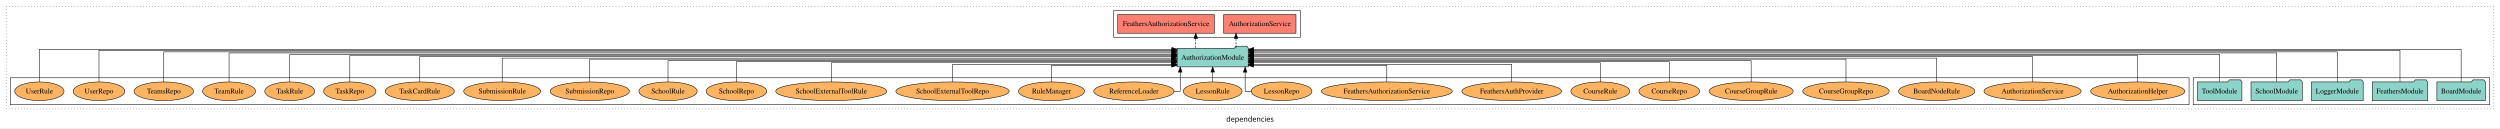
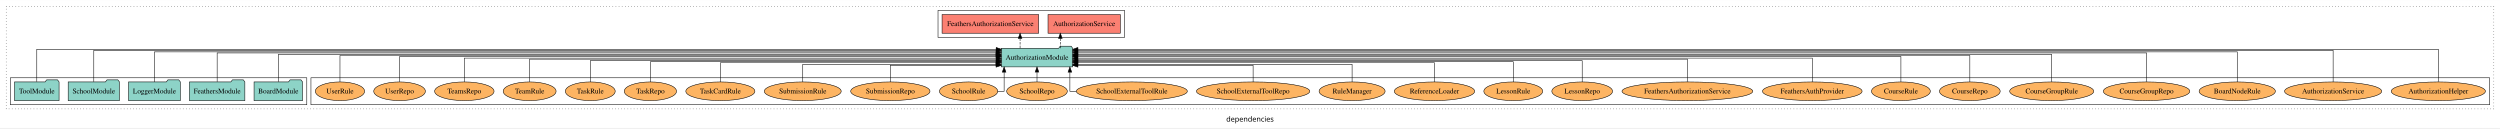
<svg xmlns="http://www.w3.org/2000/svg" width="4824pt" height="247pt" viewBox="0.00 0.00 4824.00 246.80">
  <g id="graph0" class="graph" transform="scale(1 1) rotate(0) translate(4 242.8)">
    <polygon fill="white" stroke="transparent" points="-4,4 -4,-242.8 4820,-242.8 4820,4 -4,4" />
    <text text-anchor="middle" x="2408" y="-8.2" font-family="sans-serif" font-size="14.00">dependencies</text>
    <g id="clust1" class="cluster">
      <polygon fill="none" stroke="black" stroke-dasharray="1,5" points="8,-32.8 8,-230.8 4808,-230.8 4808,-32.8 8,-32.8" />
    </g>
+     <g id="clust6" class="cluster">
+       <polygon fill="none" stroke="black" points="596,-40.8 596,-92.8 4800,-92.8 4800,-40.8 596,-40.8" />
+     </g>
    <g id="clust3" class="cluster">
-       <polygon fill="none" stroke="black" points="4228,-40.8 4228,-92.8 4800,-92.8 4800,-40.8 4228,-40.8" />
-     </g>
-     <g id="clust6" class="cluster">
-       <polygon fill="none" stroke="black" points="16,-40.8 16,-92.8 4220,-92.8 4220,-40.8 16,-40.8" />
+       <polygon fill="none" stroke="black" points="16,-40.8 16,-92.8 588,-92.8 588,-40.8 16,-40.8" />
    </g>
    <g id="clust4" class="cluster">
-       <polygon fill="none" stroke="black" points="2145,-170.8 2145,-222.8 2505,-222.8 2505,-170.8 2145,-170.8" />
+       <polygon fill="none" stroke="black" points="1806,-170.8 1806,-222.8 2166,-222.8 2166,-170.8 1806,-170.8" />
    </g>
    <g id="node1" class="node">
-       <polygon fill="#8dd3c7" stroke="black" points="4791.77,-84.8 4788.77,-88.8 4767.77,-88.8 4764.77,-84.8 4698.23,-84.8 4698.23,-48.8 4791.77,-48.8 4791.77,-84.8" />
-       <text text-anchor="middle" x="4745" y="-62.6" font-family="Times,serif" font-size="14.00">BoardModule</text>
+       <polygon fill="#8dd3c7" stroke="black" points="579.77,-84.8 576.77,-88.8 555.77,-88.8 552.77,-84.8 486.23,-84.8 486.23,-48.8 579.77,-48.8 579.77,-84.8" />
+       <text text-anchor="middle" x="533" y="-62.6" font-family="Times,serif" font-size="14.00">BoardModule</text>
    </g>
    <g id="node6" class="node">
-       <polygon fill="#8dd3c7" stroke="black" points="2404.81,-149.8 2401.81,-153.8 2380.81,-153.8 2377.81,-149.8 2267.19,-149.8 2267.19,-113.8 2404.81,-113.8 2404.81,-149.8" />
-       <text text-anchor="middle" x="2336" y="-127.6" font-family="Times,serif" font-size="14.00">AuthorizationModule</text>
+       <polygon fill="#8dd3c7" stroke="black" points="2065.81,-149.8 2062.81,-153.8 2041.81,-153.8 2038.81,-149.8 1928.19,-149.8 1928.19,-113.8 2065.81,-113.8 2065.81,-149.8" />
+       <text text-anchor="middle" x="1997" y="-127.6" font-family="Times,serif" font-size="14.00">AuthorizationModule</text>
    </g>
    <g id="edge1" class="edge">
-       <path fill="none" stroke="black" d="M4745,-85.18C4745,-109.08 4745,-147.8 4745,-147.8 4745,-147.8 2414.86,-147.8 2414.86,-147.8" />
-       <polygon fill="black" stroke="black" points="2414.86,-144.3 2404.86,-147.8 2414.86,-151.3 2414.86,-144.3" />
+       <path fill="none" stroke="black" d="M533,-85.08C533,-106.12 533,-137.8 533,-137.8 533,-137.8 1917.86,-137.8 1917.86,-137.8" />
+       <polygon fill="black" stroke="black" points="1917.86,-141.3 1927.86,-137.8 1917.86,-134.3 1917.86,-141.3" />
    </g>
    <g id="node2" class="node">
-       <polygon fill="#8dd3c7" stroke="black" points="4680.48,-84.8 4677.48,-88.8 4656.48,-88.8 4653.48,-84.8 4573.52,-84.8 4573.52,-48.8 4680.48,-48.8 4680.48,-84.8" />
-       <text text-anchor="middle" x="4627" y="-62.6" font-family="Times,serif" font-size="14.00">FeathersModule</text>
+       <polygon fill="#8dd3c7" stroke="black" points="468.48,-84.8 465.48,-88.8 444.48,-88.8 441.48,-84.8 361.52,-84.8 361.52,-48.8 468.48,-48.8 468.48,-84.8" />
+       <text text-anchor="middle" x="415" y="-62.6" font-family="Times,serif" font-size="14.00">FeathersModule</text>
    </g>
    <g id="edge2" class="edge">
-       <path fill="none" stroke="black" d="M4627,-85.12C4627,-108.46 4627,-145.8 4627,-145.8 4627,-145.8 2414.88,-145.8 2414.88,-145.8" />
-       <polygon fill="black" stroke="black" points="2414.88,-142.3 2404.88,-145.8 2414.88,-149.3 2414.88,-142.3" />
+       <path fill="none" stroke="black" d="M415,-85.09C415,-107.01 415,-140.8 415,-140.8 415,-140.8 1918.26,-140.8 1918.26,-140.8" />
+       <polygon fill="black" stroke="black" points="1918.26,-144.3 1928.26,-140.8 1918.26,-137.3 1918.26,-144.3" />
    </g>
    <g id="node3" class="node">
-       <polygon fill="#8dd3c7" stroke="black" points="4555.98,-84.8 4552.98,-88.8 4531.98,-88.8 4528.98,-84.8 4456.02,-84.8 4456.02,-48.8 4555.98,-48.8 4555.98,-84.8" />
-       <text text-anchor="middle" x="4506" y="-62.6" font-family="Times,serif" font-size="14.00">LoggerModule</text>
+       <polygon fill="#8dd3c7" stroke="black" points="343.98,-84.8 340.98,-88.8 319.98,-88.8 316.98,-84.8 244.02,-84.8 244.02,-48.8 343.98,-48.8 343.98,-84.8" />
+       <text text-anchor="middle" x="294" y="-62.6" font-family="Times,serif" font-size="14.00">LoggerModule</text>
    </g>
    <g id="edge3" class="edge">
-       <path fill="none" stroke="black" d="M4506,-84.81C4506,-107.29 4506,-142.8 4506,-142.8 4506,-142.8 2414.83,-142.8 2414.83,-142.8" />
-       <polygon fill="black" stroke="black" points="2414.83,-139.3 2404.83,-142.8 2414.83,-146.3 2414.83,-139.3" />
+       <path fill="none" stroke="black" d="M294,-84.81C294,-107.29 294,-142.8 294,-142.8 294,-142.8 1918.13,-142.8 1918.13,-142.8" />
+       <polygon fill="black" stroke="black" points="1918.13,-146.3 1928.13,-142.8 1918.13,-139.3 1918.13,-146.3" />
    </g>
    <g id="node4" class="node">
-       <polygon fill="#8dd3c7" stroke="black" points="4438.44,-84.8 4435.44,-88.8 4414.44,-88.8 4411.44,-84.8 4339.56,-84.8 4339.56,-48.8 4438.44,-48.8 4438.44,-84.8" />
-       <text text-anchor="middle" x="4389" y="-62.6" font-family="Times,serif" font-size="14.00">SchoolModule</text>
+       <polygon fill="#8dd3c7" stroke="black" points="226.44,-84.8 223.44,-88.8 202.44,-88.8 199.44,-84.8 127.56,-84.8 127.56,-48.8 226.44,-48.8 226.44,-84.8" />
+       <text text-anchor="middle" x="177" y="-62.6" font-family="Times,serif" font-size="14.00">SchoolModule</text>
    </g>
    <g id="edge4" class="edge">
-       <path fill="none" stroke="black" d="M4389,-85.09C4389,-107.01 4389,-140.8 4389,-140.8 4389,-140.8 2414.89,-140.8 2414.89,-140.8" />
-       <polygon fill="black" stroke="black" points="2414.89,-137.3 2404.89,-140.8 2414.89,-144.3 2414.89,-137.3" />
+       <path fill="none" stroke="black" d="M177,-85.12C177,-108.46 177,-145.8 177,-145.8 177,-145.8 1918.15,-145.8 1918.15,-145.8" />
+       <polygon fill="black" stroke="black" points="1918.15,-149.3 1928.15,-145.8 1918.15,-142.3 1918.15,-149.3" />
    </g>
    <g id="node5" class="node">
-       <polygon fill="#8dd3c7" stroke="black" points="4321.99,-84.8 4318.99,-88.8 4297.99,-88.8 4294.99,-84.8 4236.01,-84.8 4236.01,-48.8 4321.99,-48.8 4321.99,-84.8" />
-       <text text-anchor="middle" x="4279" y="-62.6" font-family="Times,serif" font-size="14.00">ToolModule</text>
+       <polygon fill="#8dd3c7" stroke="black" points="109.99,-84.8 106.99,-88.8 85.99,-88.8 82.99,-84.8 24.01,-84.8 24.01,-48.8 109.99,-48.8 109.99,-84.8" />
+       <text text-anchor="middle" x="67" y="-62.6" font-family="Times,serif" font-size="14.00">ToolModule</text>
    </g>
    <g id="edge5" class="edge">
-       <path fill="none" stroke="black" d="M4279,-85.08C4279,-106.12 4279,-137.8 4279,-137.8 4279,-137.8 2414.87,-137.8 2414.87,-137.8" />
-       <polygon fill="black" stroke="black" points="2414.87,-134.3 2404.87,-137.8 2414.87,-141.3 2414.87,-134.3" />
+       <path fill="none" stroke="black" d="M67,-85.18C67,-109.08 67,-147.8 67,-147.8 67,-147.8 1918.31,-147.8 1918.31,-147.8" />
+       <polygon fill="black" stroke="black" points="1918.31,-151.3 1928.31,-147.8 1918.31,-144.3 1918.31,-151.3" />
    </g>
    <g id="node7" class="node">
-       <polygon fill="#fb8072" stroke="black" points="2496.74,-214.8 2357.26,-214.8 2357.26,-178.8 2496.74,-178.8 2496.74,-214.8" />
-       <text text-anchor="middle" x="2427" y="-192.6" font-family="Times,serif" font-size="14.00">AuthorizationService </text>
+       <polygon fill="#fb8072" stroke="black" points="2157.74,-214.8 2018.26,-214.8 2018.26,-178.8 2157.74,-178.8 2157.74,-214.8" />
+       <text text-anchor="middle" x="2088" y="-192.6" font-family="Times,serif" font-size="14.00">AuthorizationService </text>
    </g>
    <g id="edge6" class="edge">
-       <path fill="none" stroke="black" stroke-dasharray="5,2" d="M2381.02,-149.91C2381.02,-149.91 2381.02,-168.79 2381.02,-168.79" />
-       <polygon fill="black" stroke="black" points="2377.52,-168.79 2381.02,-178.79 2384.52,-168.79 2377.52,-168.79" />
+       <path fill="none" stroke="black" stroke-dasharray="5,2" d="M2042.02,-149.91C2042.02,-149.91 2042.02,-168.79 2042.02,-168.79" />
+       <polygon fill="black" stroke="black" points="2038.52,-168.79 2042.02,-178.79 2045.52,-168.79 2038.52,-168.79" />
    </g>
    <g id="node8" class="node">
-       <polygon fill="#fb8072" stroke="black" points="2339.17,-214.8 2152.83,-214.8 2152.83,-178.8 2339.17,-178.8 2339.17,-214.8" />
-       <text text-anchor="middle" x="2246" y="-192.6" font-family="Times,serif" font-size="14.00">FeathersAuthorizationService </text>
+       <polygon fill="#fb8072" stroke="black" points="2000.17,-214.8 1813.83,-214.8 1813.83,-178.8 2000.17,-178.8 2000.17,-214.8" />
+       <text text-anchor="middle" x="1907" y="-192.6" font-family="Times,serif" font-size="14.00">FeathersAuthorizationService </text>
    </g>
    <g id="edge7" class="edge">
-       <path fill="none" stroke="black" stroke-dasharray="5,2" d="M2303.34,-149.91C2303.34,-149.91 2303.34,-168.79 2303.34,-168.79" />
-       <polygon fill="black" stroke="black" points="2299.84,-168.79 2303.34,-178.79 2306.84,-168.79 2299.84,-168.79" />
+       <path fill="none" stroke="black" stroke-dasharray="5,2" d="M1964.34,-149.91C1964.34,-149.91 1964.34,-168.79 1964.34,-168.79" />
+       <polygon fill="black" stroke="black" points="1960.84,-168.79 1964.34,-178.79 1967.84,-168.79 1960.84,-168.79" />
    </g>
    <g id="node9" class="node">
-       <ellipse fill="#fdb462" stroke="black" cx="4121" cy="-66.8" rx="90.89" ry="18" />
-       <text text-anchor="middle" x="4121" y="-62.6" font-family="Times,serif" font-size="14.00">AuthorizationHelper</text>
+       <ellipse fill="#fdb462" stroke="black" cx="4701" cy="-66.8" rx="90.89" ry="18" />
+       <text text-anchor="middle" x="4701" y="-62.6" font-family="Times,serif" font-size="14.00">AuthorizationHelper</text>
    </g>
    <g id="edge8" class="edge">
-       <path fill="none" stroke="black" d="M4121,-84.93C4121,-105.37 4121,-135.8 4121,-135.8 4121,-135.8 2414.88,-135.8 2414.88,-135.8" />
-       <polygon fill="black" stroke="black" points="2414.88,-132.3 2404.88,-135.8 2414.88,-139.3 2414.88,-132.3" />
+       <path fill="none" stroke="black" d="M4701,-85.18C4701,-109.08 4701,-147.8 4701,-147.8 4701,-147.8 2075.87,-147.8 2075.87,-147.8" />
+       <polygon fill="black" stroke="black" points="2075.87,-144.3 2065.87,-147.8 2075.87,-151.3 2075.87,-144.3" />
    </g>
    <g id="node10" class="node">
-       <ellipse fill="#fdb462" stroke="black" cx="3918" cy="-66.8" rx="93.76" ry="18" />
-       <text text-anchor="middle" x="3918" y="-62.6" font-family="Times,serif" font-size="14.00">AuthorizationService</text>
+       <ellipse fill="#fdb462" stroke="black" cx="4498" cy="-66.8" rx="93.76" ry="18" />
+       <text text-anchor="middle" x="4498" y="-62.6" font-family="Times,serif" font-size="14.00">AuthorizationService</text>
    </g>
    <g id="edge9" class="edge">
-       <path fill="none" stroke="black" d="M3918,-85.11C3918,-104.95 3918,-133.8 3918,-133.8 3918,-133.8 2414.74,-133.8 2414.74,-133.8" />
-       <polygon fill="black" stroke="black" points="2414.74,-130.3 2404.74,-133.8 2414.74,-137.3 2414.74,-130.3" />
+       <path fill="none" stroke="black" d="M4498,-85.12C4498,-108.46 4498,-145.8 4498,-145.8 4498,-145.8 2075.85,-145.8 2075.85,-145.8" />
+       <polygon fill="black" stroke="black" points="2075.85,-142.3 2065.85,-145.8 2075.85,-149.3 2075.85,-142.3" />
    </g>
    <g id="node11" class="node">
-       <ellipse fill="#fdb462" stroke="black" cx="3733" cy="-66.8" rx="73.59" ry="18" />
-       <text text-anchor="middle" x="3733" y="-62.6" font-family="Times,serif" font-size="14.00">BoardNodeRule</text>
+       <ellipse fill="#fdb462" stroke="black" cx="4313" cy="-66.8" rx="73.59" ry="18" />
+       <text text-anchor="middle" x="4313" y="-62.6" font-family="Times,serif" font-size="14.00">BoardNodeRule</text>
    </g>
    <g id="edge10" class="edge">
-       <path fill="none" stroke="black" d="M3733,-84.97C3733,-103.89 3733,-130.8 3733,-130.8 3733,-130.8 2414.8,-130.8 2414.8,-130.8" />
-       <polygon fill="black" stroke="black" points="2414.8,-127.3 2404.8,-130.8 2414.8,-134.3 2414.8,-127.3" />
+       <path fill="none" stroke="black" d="M4313,-84.81C4313,-107.29 4313,-142.8 4313,-142.8 4313,-142.8 2075.68,-142.8 2075.68,-142.8" />
+       <polygon fill="black" stroke="black" points="2075.68,-139.3 2065.68,-142.8 2075.68,-146.3 2075.68,-139.3" />
    </g>
    <g id="node12" class="node">
-       <ellipse fill="#fdb462" stroke="black" cx="3558" cy="-66.8" rx="83.41" ry="18" />
-       <text text-anchor="middle" x="3558" y="-62.6" font-family="Times,serif" font-size="14.00">CourseGroupRepo</text>
+       <ellipse fill="#fdb462" stroke="black" cx="4138" cy="-66.8" rx="83.41" ry="18" />
+       <text text-anchor="middle" x="4138" y="-62.6" font-family="Times,serif" font-size="14.00">CourseGroupRepo</text>
    </g>
    <g id="edge11" class="edge">
-       <path fill="none" stroke="black" d="M3558,-85.07C3558,-103.36 3558,-128.8 3558,-128.8 3558,-128.8 2414.76,-128.8 2414.76,-128.8" />
-       <polygon fill="black" stroke="black" points="2414.76,-125.3 2404.76,-128.8 2414.76,-132.3 2414.76,-125.3" />
+       <path fill="none" stroke="black" d="M4138,-85.09C4138,-107.01 4138,-140.8 4138,-140.8 4138,-140.8 2075.81,-140.8 2075.81,-140.8" />
+       <polygon fill="black" stroke="black" points="2075.81,-137.3 2065.81,-140.8 2075.81,-144.3 2075.81,-137.3" />
    </g>
    <g id="node13" class="node">
-       <ellipse fill="#fdb462" stroke="black" cx="3375" cy="-66.8" rx="81.12" ry="18" />
-       <text text-anchor="middle" x="3375" y="-62.6" font-family="Times,serif" font-size="14.00">CourseGroupRule</text>
+       <ellipse fill="#fdb462" stroke="black" cx="3955" cy="-66.8" rx="81.12" ry="18" />
+       <text text-anchor="middle" x="3955" y="-62.6" font-family="Times,serif" font-size="14.00">CourseGroupRule</text>
    </g>
    <g id="edge12" class="edge">
-       <path fill="none" stroke="black" d="M3375,-84.82C3375,-102.17 3375,-125.8 3375,-125.8 3375,-125.8 2414.98,-125.8 2414.98,-125.8" />
-       <polygon fill="black" stroke="black" points="2414.98,-122.3 2404.98,-125.8 2414.98,-129.3 2414.98,-122.3" />
+       <path fill="none" stroke="black" d="M3955,-85.08C3955,-106.12 3955,-137.8 3955,-137.8 3955,-137.8 2075.82,-137.8 2075.82,-137.8" />
+       <polygon fill="black" stroke="black" points="2075.82,-134.3 2065.82,-137.8 2075.82,-141.3 2075.82,-134.3" />
    </g>
    <g id="node14" class="node">
-       <ellipse fill="#fdb462" stroke="black" cx="3217" cy="-66.8" rx="58.56" ry="18" />
-       <text text-anchor="middle" x="3217" y="-62.6" font-family="Times,serif" font-size="14.00">CourseRepo</text>
+       <ellipse fill="#fdb462" stroke="black" cx="3797" cy="-66.8" rx="58.56" ry="18" />
+       <text text-anchor="middle" x="3797" y="-62.6" font-family="Times,serif" font-size="14.00">CourseRepo</text>
    </g>
    <g id="edge13" class="edge">
-       <path fill="none" stroke="black" d="M3217,-84.84C3217,-101.53 3217,-123.8 3217,-123.8 3217,-123.8 2414.76,-123.8 2414.76,-123.8" />
-       <polygon fill="black" stroke="black" points="2414.76,-120.3 2404.76,-123.8 2414.76,-127.3 2414.76,-120.3" />
+       <path fill="none" stroke="black" d="M3797,-84.93C3797,-105.37 3797,-135.8 3797,-135.8 3797,-135.8 2075.91,-135.8 2075.91,-135.8" />
+       <polygon fill="black" stroke="black" points="2075.91,-132.3 2065.91,-135.8 2075.91,-139.3 2075.91,-132.3" />
    </g>
    <g id="node15" class="node">
-       <ellipse fill="#fdb462" stroke="black" cx="3084" cy="-66.8" rx="56.77" ry="18" />
-       <text text-anchor="middle" x="3084" y="-62.6" font-family="Times,serif" font-size="14.00">CourseRule</text>
+       <ellipse fill="#fdb462" stroke="black" cx="3664" cy="-66.8" rx="56.77" ry="18" />
+       <text text-anchor="middle" x="3664" y="-62.6" font-family="Times,serif" font-size="14.00">CourseRule</text>
    </g>
    <g id="edge14" class="edge">
-       <path fill="none" stroke="black" d="M3084,-84.81C3084,-100.85 3084,-121.8 3084,-121.8 3084,-121.8 2414.7,-121.8 2414.7,-121.8" />
-       <polygon fill="black" stroke="black" points="2414.7,-118.3 2404.7,-121.8 2414.7,-125.3 2414.7,-118.3" />
+       <path fill="none" stroke="black" d="M3664,-85.11C3664,-104.95 3664,-133.8 3664,-133.8 3664,-133.8 2075.72,-133.8 2075.72,-133.8" />
+       <polygon fill="black" stroke="black" points="2075.72,-130.3 2065.72,-133.8 2075.72,-137.3 2075.72,-130.3" />
    </g>
    <g id="node16" class="node">
-       <ellipse fill="#fdb462" stroke="black" cx="2913" cy="-66.8" rx="96.14" ry="18" />
-       <text text-anchor="middle" x="2913" y="-62.6" font-family="Times,serif" font-size="14.00">FeathersAuthProvider</text>
+       <ellipse fill="#fdb462" stroke="black" cx="3493" cy="-66.8" rx="96.14" ry="18" />
+       <text text-anchor="middle" x="3493" y="-62.6" font-family="Times,serif" font-size="14.00">FeathersAuthProvider</text>
    </g>
    <g id="edge15" class="edge">
-       <path fill="none" stroke="black" d="M2913,-84.99C2913,-99.98 2913,-118.8 2913,-118.8 2913,-118.8 2414.74,-118.8 2414.74,-118.8" />
-       <polygon fill="black" stroke="black" points="2414.74,-115.3 2404.74,-118.8 2414.74,-122.3 2414.74,-115.3" />
+       <path fill="none" stroke="black" d="M3493,-84.97C3493,-103.89 3493,-130.8 3493,-130.8 3493,-130.8 2075.66,-130.8 2075.66,-130.8" />
+       <polygon fill="black" stroke="black" points="2075.66,-127.3 2065.66,-130.8 2075.66,-134.3 2075.66,-127.3" />
    </g>
    <g id="node17" class="node">
-       <ellipse fill="#fdb462" stroke="black" cx="2672" cy="-66.8" rx="126.19" ry="18" />
-       <text text-anchor="middle" x="2672" y="-62.6" font-family="Times,serif" font-size="14.00">FeathersAuthorizationService</text>
+       <ellipse fill="#fdb462" stroke="black" cx="3252" cy="-66.8" rx="126.19" ry="18" />
+       <text text-anchor="middle" x="3252" y="-62.6" font-family="Times,serif" font-size="14.00">FeathersAuthorizationService</text>
    </g>
    <g id="edge16" class="edge">
-       <path fill="none" stroke="black" d="M2672,-84.85C2672,-99.17 2672,-116.8 2672,-116.8 2672,-116.8 2414.81,-116.8 2414.81,-116.8" />
-       <polygon fill="black" stroke="black" points="2414.81,-113.3 2404.81,-116.8 2414.81,-120.3 2414.81,-113.3" />
+       <path fill="none" stroke="black" d="M3252,-85.07C3252,-103.36 3252,-128.8 3252,-128.8 3252,-128.8 2075.81,-128.8 2075.81,-128.8" />
+       <polygon fill="black" stroke="black" points="2075.81,-125.3 2065.81,-128.8 2075.81,-132.3 2075.81,-125.3" />
    </g>
    <g id="node18" class="node">
-       <ellipse fill="#fdb462" stroke="black" cx="2469" cy="-66.8" rx="58.56" ry="18" />
-       <text text-anchor="middle" x="2469" y="-62.6" font-family="Times,serif" font-size="14.00">LessonRepo</text>
+       <ellipse fill="#fdb462" stroke="black" cx="3049" cy="-66.8" rx="58.56" ry="18" />
+       <text text-anchor="middle" x="3049" y="-62.6" font-family="Times,serif" font-size="14.00">LessonRepo</text>
    </g>
    <g id="edge17" class="edge">
-       <path fill="none" stroke="black" d="M2409.95,-66.8C2403.18,-66.8 2398.64,-66.8 2398.64,-66.8 2398.64,-66.8 2398.64,-103.69 2398.64,-103.69" />
-       <polygon fill="black" stroke="black" points="2395.14,-103.69 2398.64,-113.69 2402.14,-103.69 2395.14,-103.69" />
+       <path fill="none" stroke="black" d="M3049,-84.82C3049,-102.17 3049,-125.8 3049,-125.8 3049,-125.8 2076.02,-125.8 2076.02,-125.8" />
+       <polygon fill="black" stroke="black" points="2076.02,-122.3 2066.02,-125.8 2076.02,-129.3 2076.02,-122.3" />
    </g>
    <g id="node19" class="node">
-       <ellipse fill="#fdb462" stroke="black" cx="2336" cy="-66.8" rx="56.77" ry="18" />
-       <text text-anchor="middle" x="2336" y="-62.6" font-family="Times,serif" font-size="14.00">LessonRule</text>
+       <ellipse fill="#fdb462" stroke="black" cx="2916" cy="-66.8" rx="56.77" ry="18" />
+       <text text-anchor="middle" x="2916" y="-62.6" font-family="Times,serif" font-size="14.00">LessonRule</text>
    </g>
    <g id="edge18" class="edge">
-       <path fill="none" stroke="black" d="M2336,-84.91C2336,-84.91 2336,-103.79 2336,-103.79" />
-       <polygon fill="black" stroke="black" points="2332.5,-103.79 2336,-113.79 2339.5,-103.79 2332.5,-103.79" />
+       <path fill="none" stroke="black" d="M2916,-84.84C2916,-101.53 2916,-123.8 2916,-123.8 2916,-123.8 2075.7,-123.8 2075.7,-123.8" />
+       <polygon fill="black" stroke="black" points="2075.7,-120.3 2065.7,-123.8 2075.7,-127.3 2075.7,-120.3" />
    </g>
    <g id="node20" class="node">
-       <ellipse fill="#fdb462" stroke="black" cx="2184" cy="-66.8" rx="77.53" ry="18" />
-       <text text-anchor="middle" x="2184" y="-62.6" font-family="Times,serif" font-size="14.00">ReferenceLoader</text>
+       <ellipse fill="#fdb462" stroke="black" cx="2764" cy="-66.8" rx="77.53" ry="18" />
+       <text text-anchor="middle" x="2764" y="-62.6" font-family="Times,serif" font-size="14.00">ReferenceLoader</text>
    </g>
    <g id="edge19" class="edge">
-       <path fill="none" stroke="black" d="M2261.67,-66.8C2268.77,-66.8 2273.36,-66.8 2273.36,-66.8 2273.36,-66.8 2273.36,-103.69 2273.36,-103.69" />
-       <polygon fill="black" stroke="black" points="2269.86,-103.69 2273.36,-113.69 2276.86,-103.69 2269.86,-103.69" />
+       <path fill="none" stroke="black" d="M2764,-84.81C2764,-100.85 2764,-121.8 2764,-121.8 2764,-121.8 2075.74,-121.8 2075.74,-121.8" />
+       <polygon fill="black" stroke="black" points="2075.74,-118.3 2065.74,-121.8 2075.74,-125.3 2075.74,-118.3" />
    </g>
    <g id="node21" class="node">
-       <ellipse fill="#fdb462" stroke="black" cx="2025" cy="-66.8" rx="63.69" ry="18" />
-       <text text-anchor="middle" x="2025" y="-62.6" font-family="Times,serif" font-size="14.00">RuleManager</text>
+       <ellipse fill="#fdb462" stroke="black" cx="2605" cy="-66.8" rx="63.69" ry="18" />
+       <text text-anchor="middle" x="2605" y="-62.6" font-family="Times,serif" font-size="14.00">RuleManager</text>
    </g>
    <g id="edge20" class="edge">
-       <path fill="none" stroke="black" d="M2025,-84.85C2025,-99.17 2025,-116.8 2025,-116.8 2025,-116.8 2256.98,-116.8 2256.98,-116.8" />
-       <polygon fill="black" stroke="black" points="2256.98,-120.3 2266.98,-116.8 2256.98,-113.3 2256.98,-120.3" />
+       <path fill="none" stroke="black" d="M2605,-84.99C2605,-99.98 2605,-118.8 2605,-118.8 2605,-118.8 2075.86,-118.8 2075.86,-118.8" />
+       <polygon fill="black" stroke="black" points="2075.86,-115.3 2065.86,-118.8 2075.86,-122.3 2075.86,-115.3" />
    </g>
    <g id="node22" class="node">
-       <ellipse fill="#fdb462" stroke="black" cx="1834" cy="-66.8" rx="109.39" ry="18" />
-       <text text-anchor="middle" x="1834" y="-62.6" font-family="Times,serif" font-size="14.00">SchoolExternalToolRepo</text>
+       <ellipse fill="#fdb462" stroke="black" cx="2414" cy="-66.8" rx="109.39" ry="18" />
+       <text text-anchor="middle" x="2414" y="-62.6" font-family="Times,serif" font-size="14.00">SchoolExternalToolRepo</text>
    </g>
    <g id="edge21" class="edge">
-       <path fill="none" stroke="black" d="M1834,-84.99C1834,-99.98 1834,-118.8 1834,-118.8 1834,-118.8 2257.25,-118.8 2257.25,-118.8" />
-       <polygon fill="black" stroke="black" points="2257.25,-122.3 2267.25,-118.8 2257.25,-115.3 2257.25,-122.3" />
+       <path fill="none" stroke="black" d="M2414,-84.85C2414,-99.17 2414,-116.8 2414,-116.8 2414,-116.8 2075.86,-116.8 2075.86,-116.8" />
+       <polygon fill="black" stroke="black" points="2075.86,-113.3 2065.86,-116.8 2075.86,-120.3 2075.86,-113.3" />
    </g>
    <g id="node23" class="node">
-       <ellipse fill="#fdb462" stroke="black" cx="1600" cy="-66.8" rx="107.1" ry="18" />
-       <text text-anchor="middle" x="1600" y="-62.6" font-family="Times,serif" font-size="14.00">SchoolExternalToolRule</text>
+       <ellipse fill="#fdb462" stroke="black" cx="2180" cy="-66.8" rx="107.1" ry="18" />
+       <text text-anchor="middle" x="2180" y="-62.6" font-family="Times,serif" font-size="14.00">SchoolExternalToolRule</text>
    </g>
    <g id="edge22" class="edge">
-       <path fill="none" stroke="black" d="M1600,-84.81C1600,-100.85 1600,-121.8 1600,-121.8 1600,-121.8 2257.09,-121.8 2257.09,-121.8" />
-       <polygon fill="black" stroke="black" points="2257.09,-125.3 2267.09,-121.8 2257.09,-118.3 2257.09,-125.3" />
+       <path fill="none" stroke="black" d="M2072.79,-66.8C2065.2,-66.8 2060.45,-66.8 2060.45,-66.8 2060.45,-66.8 2060.45,-103.69 2060.45,-103.69" />
+       <polygon fill="black" stroke="black" points="2056.95,-103.69 2060.45,-113.69 2063.95,-103.69 2056.95,-103.69" />
    </g>
    <g id="node24" class="node">
-       <ellipse fill="#fdb462" stroke="black" cx="1417" cy="-66.8" rx="58.49" ry="18" />
-       <text text-anchor="middle" x="1417" y="-62.6" font-family="Times,serif" font-size="14.00">SchoolRepo</text>
+       <ellipse fill="#fdb462" stroke="black" cx="1997" cy="-66.8" rx="58.49" ry="18" />
+       <text text-anchor="middle" x="1997" y="-62.6" font-family="Times,serif" font-size="14.00">SchoolRepo</text>
    </g>
    <g id="edge23" class="edge">
-       <path fill="none" stroke="black" d="M1417,-84.84C1417,-101.53 1417,-123.8 1417,-123.8 1417,-123.8 2257.3,-123.8 2257.3,-123.8" />
-       <polygon fill="black" stroke="black" points="2257.3,-127.3 2267.3,-123.8 2257.3,-120.3 2257.3,-127.3" />
+       <path fill="none" stroke="black" d="M1997,-84.91C1997,-84.91 1997,-103.79 1997,-103.79" />
+       <polygon fill="black" stroke="black" points="1993.5,-103.79 1997,-113.79 2000.5,-103.79 1993.5,-103.79" />
    </g>
    <g id="node25" class="node">
-       <ellipse fill="#fdb462" stroke="black" cx="1285" cy="-66.8" rx="56.2" ry="18" />
-       <text text-anchor="middle" x="1285" y="-62.6" font-family="Times,serif" font-size="14.00">SchoolRule</text>
+       <ellipse fill="#fdb462" stroke="black" cx="1865" cy="-66.8" rx="56.2" ry="18" />
+       <text text-anchor="middle" x="1865" y="-62.6" font-family="Times,serif" font-size="14.00">SchoolRule</text>
    </g>
    <g id="edge24" class="edge">
-       <path fill="none" stroke="black" d="M1285,-84.82C1285,-102.17 1285,-125.8 1285,-125.8 1285,-125.8 2257.04,-125.8 2257.04,-125.8" />
-       <polygon fill="black" stroke="black" points="2257.04,-129.3 2267.04,-125.8 2257.04,-122.3 2257.04,-129.3" />
+       <path fill="none" stroke="black" d="M1921.29,-66.8C1928.57,-66.8 1933.55,-66.8 1933.55,-66.8 1933.55,-66.8 1933.55,-103.69 1933.55,-103.69" />
+       <polygon fill="black" stroke="black" points="1930.05,-103.69 1933.55,-113.69 1937.05,-103.69 1930.05,-103.69" />
    </g>
    <g id="node26" class="node">
-       <ellipse fill="#fdb462" stroke="black" cx="1134" cy="-66.8" rx="76.5" ry="18" />
-       <text text-anchor="middle" x="1134" y="-62.6" font-family="Times,serif" font-size="14.00">SubmissionRepo</text>
+       <ellipse fill="#fdb462" stroke="black" cx="1714" cy="-66.8" rx="76.5" ry="18" />
+       <text text-anchor="middle" x="1714" y="-62.6" font-family="Times,serif" font-size="14.00">SubmissionRepo</text>
    </g>
    <g id="edge25" class="edge">
-       <path fill="none" stroke="black" d="M1134,-85.07C1134,-103.36 1134,-128.8 1134,-128.8 1134,-128.8 2257.06,-128.8 2257.06,-128.8" />
-       <polygon fill="black" stroke="black" points="2257.06,-132.3 2267.06,-128.8 2257.06,-125.3 2257.06,-132.3" />
+       <path fill="none" stroke="black" d="M1714,-84.85C1714,-99.17 1714,-116.8 1714,-116.8 1714,-116.8 1918.13,-116.8 1918.13,-116.8" />
+       <polygon fill="black" stroke="black" points="1918.13,-120.3 1928.13,-116.8 1918.13,-113.3 1918.13,-120.3" />
    </g>
    <g id="node27" class="node">
-       <ellipse fill="#fdb462" stroke="black" cx="965" cy="-66.8" rx="74.21" ry="18" />
-       <text text-anchor="middle" x="965" y="-62.6" font-family="Times,serif" font-size="14.00">SubmissionRule</text>
+       <ellipse fill="#fdb462" stroke="black" cx="1545" cy="-66.8" rx="74.21" ry="18" />
+       <text text-anchor="middle" x="1545" y="-62.6" font-family="Times,serif" font-size="14.00">SubmissionRule</text>
    </g>
    <g id="edge26" class="edge">
-       <path fill="none" stroke="black" d="M965,-84.97C965,-103.89 965,-130.8 965,-130.8 965,-130.8 2257.07,-130.8 2257.07,-130.8" />
-       <polygon fill="black" stroke="black" points="2257.07,-134.3 2267.07,-130.8 2257.07,-127.3 2257.07,-134.3" />
+       <path fill="none" stroke="black" d="M1545,-84.99C1545,-99.98 1545,-118.8 1545,-118.8 1545,-118.8 1917.86,-118.8 1917.86,-118.8" />
+       <polygon fill="black" stroke="black" points="1917.86,-122.3 1927.86,-118.8 1917.86,-115.3 1917.86,-122.3" />
    </g>
    <g id="node28" class="node">
-       <ellipse fill="#fdb462" stroke="black" cx="806" cy="-66.8" rx="66.64" ry="18" />
-       <text text-anchor="middle" x="806" y="-62.6" font-family="Times,serif" font-size="14.00">TaskCardRule</text>
+       <ellipse fill="#fdb462" stroke="black" cx="1386" cy="-66.8" rx="66.64" ry="18" />
+       <text text-anchor="middle" x="1386" y="-62.6" font-family="Times,serif" font-size="14.00">TaskCardRule</text>
    </g>
    <g id="edge27" class="edge">
-       <path fill="none" stroke="black" d="M806,-85.11C806,-104.95 806,-133.8 806,-133.8 806,-133.8 2257.29,-133.8 2257.29,-133.8" />
-       <polygon fill="black" stroke="black" points="2257.29,-137.3 2267.29,-133.8 2257.29,-130.3 2257.29,-137.3" />
+       <path fill="none" stroke="black" d="M1386,-84.81C1386,-100.85 1386,-121.8 1386,-121.8 1386,-121.8 1918.1,-121.8 1918.1,-121.8" />
+       <polygon fill="black" stroke="black" points="1918.1,-125.3 1928.1,-121.8 1918.1,-118.3 1918.1,-125.3" />
    </g>
    <g id="node29" class="node">
-       <ellipse fill="#fdb462" stroke="black" cx="671" cy="-66.8" rx="50.39" ry="18" />
-       <text text-anchor="middle" x="671" y="-62.6" font-family="Times,serif" font-size="14.00">TaskRepo</text>
+       <ellipse fill="#fdb462" stroke="black" cx="1251" cy="-66.8" rx="50.39" ry="18" />
+       <text text-anchor="middle" x="1251" y="-62.6" font-family="Times,serif" font-size="14.00">TaskRepo</text>
    </g>
    <g id="edge28" class="edge">
-       <path fill="none" stroke="black" d="M671,-84.93C671,-105.37 671,-135.8 671,-135.8 671,-135.8 2257.1,-135.8 2257.1,-135.8" />
-       <polygon fill="black" stroke="black" points="2257.1,-139.3 2267.1,-135.8 2257.1,-132.3 2257.1,-139.3" />
+       <path fill="none" stroke="black" d="M1251,-84.84C1251,-101.53 1251,-123.8 1251,-123.8 1251,-123.8 1918.16,-123.8 1918.16,-123.8" />
+       <polygon fill="black" stroke="black" points="1918.16,-127.3 1928.16,-123.8 1918.16,-120.3 1918.16,-127.3" />
    </g>
    <g id="node30" class="node">
-       <ellipse fill="#fdb462" stroke="black" cx="555" cy="-66.8" rx="48.09" ry="18" />
-       <text text-anchor="middle" x="555" y="-62.6" font-family="Times,serif" font-size="14.00">TaskRule</text>
+       <ellipse fill="#fdb462" stroke="black" cx="1135" cy="-66.8" rx="48.09" ry="18" />
+       <text text-anchor="middle" x="1135" y="-62.6" font-family="Times,serif" font-size="14.00">TaskRule</text>
    </g>
    <g id="edge29" class="edge">
-       <path fill="none" stroke="black" d="M555,-85.08C555,-106.12 555,-137.8 555,-137.8 555,-137.8 2257.27,-137.8 2257.27,-137.8" />
-       <polygon fill="black" stroke="black" points="2257.27,-141.3 2267.27,-137.8 2257.27,-134.3 2257.27,-141.3" />
+       <path fill="none" stroke="black" d="M1135,-84.82C1135,-102.17 1135,-125.8 1135,-125.8 1135,-125.8 1918.28,-125.8 1918.28,-125.8" />
+       <polygon fill="black" stroke="black" points="1918.28,-129.3 1928.28,-125.8 1918.28,-122.3 1918.28,-129.3" />
    </g>
    <g id="node31" class="node">
-       <ellipse fill="#fdb462" stroke="black" cx="438" cy="-66.8" rx="51.02" ry="18" />
-       <text text-anchor="middle" x="438" y="-62.6" font-family="Times,serif" font-size="14.00">TeamRule</text>
+       <ellipse fill="#fdb462" stroke="black" cx="1018" cy="-66.8" rx="51.02" ry="18" />
+       <text text-anchor="middle" x="1018" y="-62.6" font-family="Times,serif" font-size="14.00">TeamRule</text>
    </g>
    <g id="edge30" class="edge">
-       <path fill="none" stroke="black" d="M438,-85.09C438,-107.01 438,-140.8 438,-140.8 438,-140.8 2257.33,-140.8 2257.33,-140.8" />
-       <polygon fill="black" stroke="black" points="2257.33,-144.3 2267.33,-140.8 2257.33,-137.3 2257.33,-144.3" />
+       <path fill="none" stroke="black" d="M1018,-85.07C1018,-103.36 1018,-128.8 1018,-128.8 1018,-128.8 1918.16,-128.8 1918.16,-128.8" />
+       <polygon fill="black" stroke="black" points="1918.16,-132.3 1928.16,-128.8 1918.16,-125.3 1918.16,-132.3" />
    </g>
    <g id="node32" class="node">
-       <ellipse fill="#fdb462" stroke="black" cx="312" cy="-66.8" rx="57.32" ry="18" />
-       <text text-anchor="middle" x="312" y="-62.6" font-family="Times,serif" font-size="14.00">TeamsRepo</text>
+       <ellipse fill="#fdb462" stroke="black" cx="892" cy="-66.8" rx="57.32" ry="18" />
+       <text text-anchor="middle" x="892" y="-62.6" font-family="Times,serif" font-size="14.00">TeamsRepo</text>
    </g>
    <g id="edge31" class="edge">
-       <path fill="none" stroke="black" d="M312,-84.81C312,-107.29 312,-142.8 312,-142.8 312,-142.8 2257.21,-142.8 2257.21,-142.8" />
-       <polygon fill="black" stroke="black" points="2257.21,-146.3 2267.21,-142.8 2257.21,-139.3 2257.21,-146.3" />
+       <path fill="none" stroke="black" d="M892,-84.97C892,-103.89 892,-130.8 892,-130.8 892,-130.8 1918.29,-130.8 1918.29,-130.8" />
+       <polygon fill="black" stroke="black" points="1918.29,-134.3 1928.29,-130.8 1918.29,-127.3 1918.29,-134.3" />
    </g>
    <g id="node33" class="node">
-       <ellipse fill="#fdb462" stroke="black" cx="187" cy="-66.8" rx="49.81" ry="18" />
-       <text text-anchor="middle" x="187" y="-62.6" font-family="Times,serif" font-size="14.00">UserRepo</text>
+       <ellipse fill="#fdb462" stroke="black" cx="767" cy="-66.8" rx="49.81" ry="18" />
+       <text text-anchor="middle" x="767" y="-62.6" font-family="Times,serif" font-size="14.00">UserRepo</text>
    </g>
    <g id="edge32" class="edge">
-       <path fill="none" stroke="black" d="M187,-85.12C187,-108.46 187,-145.8 187,-145.8 187,-145.8 2257.23,-145.8 2257.23,-145.8" />
-       <polygon fill="black" stroke="black" points="2257.23,-149.3 2267.23,-145.8 2257.23,-142.3 2257.23,-149.3" />
+       <path fill="none" stroke="black" d="M767,-85.11C767,-104.95 767,-133.8 767,-133.8 767,-133.8 1918.23,-133.8 1918.23,-133.8" />
+       <polygon fill="black" stroke="black" points="1918.23,-137.3 1928.23,-133.8 1918.23,-130.3 1918.23,-137.3" />
    </g>
    <g id="node34" class="node">
-       <ellipse fill="#fdb462" stroke="black" cx="72" cy="-66.8" rx="47.52" ry="18" />
-       <text text-anchor="middle" x="72" y="-62.6" font-family="Times,serif" font-size="14.00">UserRule</text>
+       <ellipse fill="#fdb462" stroke="black" cx="652" cy="-66.8" rx="47.52" ry="18" />
+       <text text-anchor="middle" x="652" y="-62.6" font-family="Times,serif" font-size="14.00">UserRule</text>
    </g>
    <g id="edge33" class="edge">
-       <path fill="none" stroke="black" d="M72,-85.18C72,-109.08 72,-147.8 72,-147.8 72,-147.8 2257.32,-147.8 2257.32,-147.8" />
-       <polygon fill="black" stroke="black" points="2257.32,-151.3 2267.32,-147.8 2257.32,-144.3 2257.32,-151.3" />
+       <path fill="none" stroke="black" d="M652,-84.93C652,-105.37 652,-135.8 652,-135.8 652,-135.8 1917.99,-135.8 1917.99,-135.8" />
+       <polygon fill="black" stroke="black" points="1917.99,-139.3 1927.99,-135.8 1917.99,-132.3 1917.99,-139.3" />
    </g>
  </g>
</svg>
